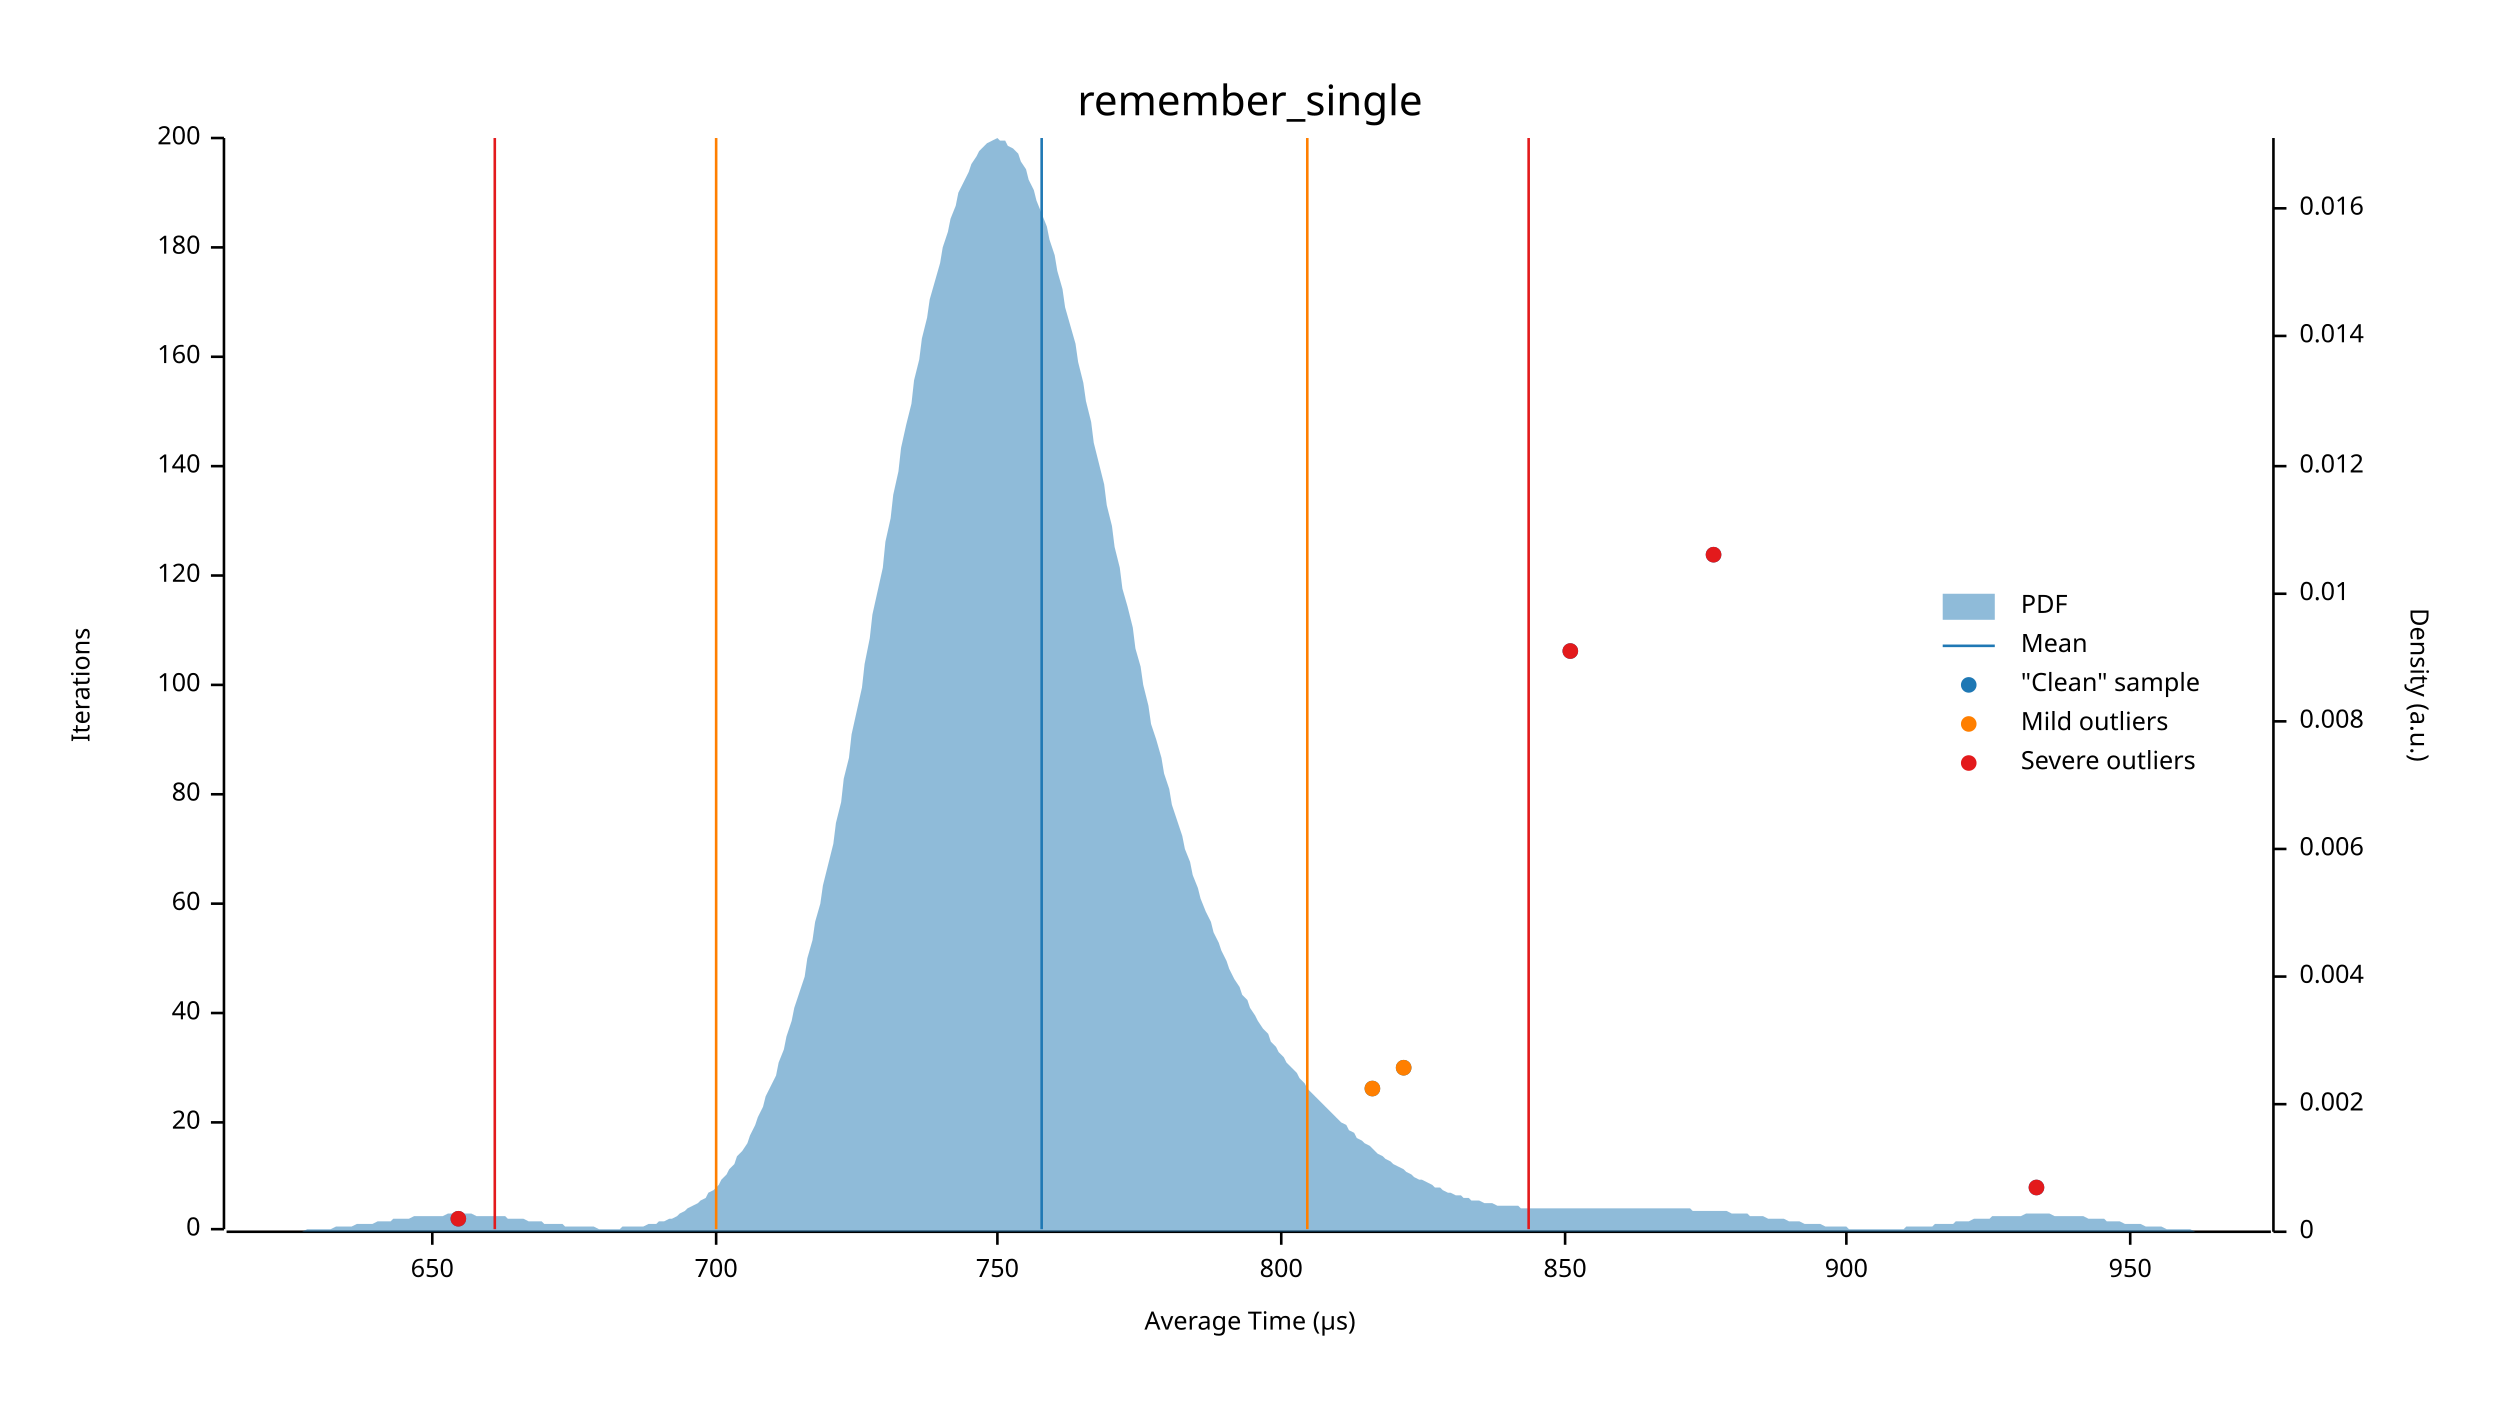
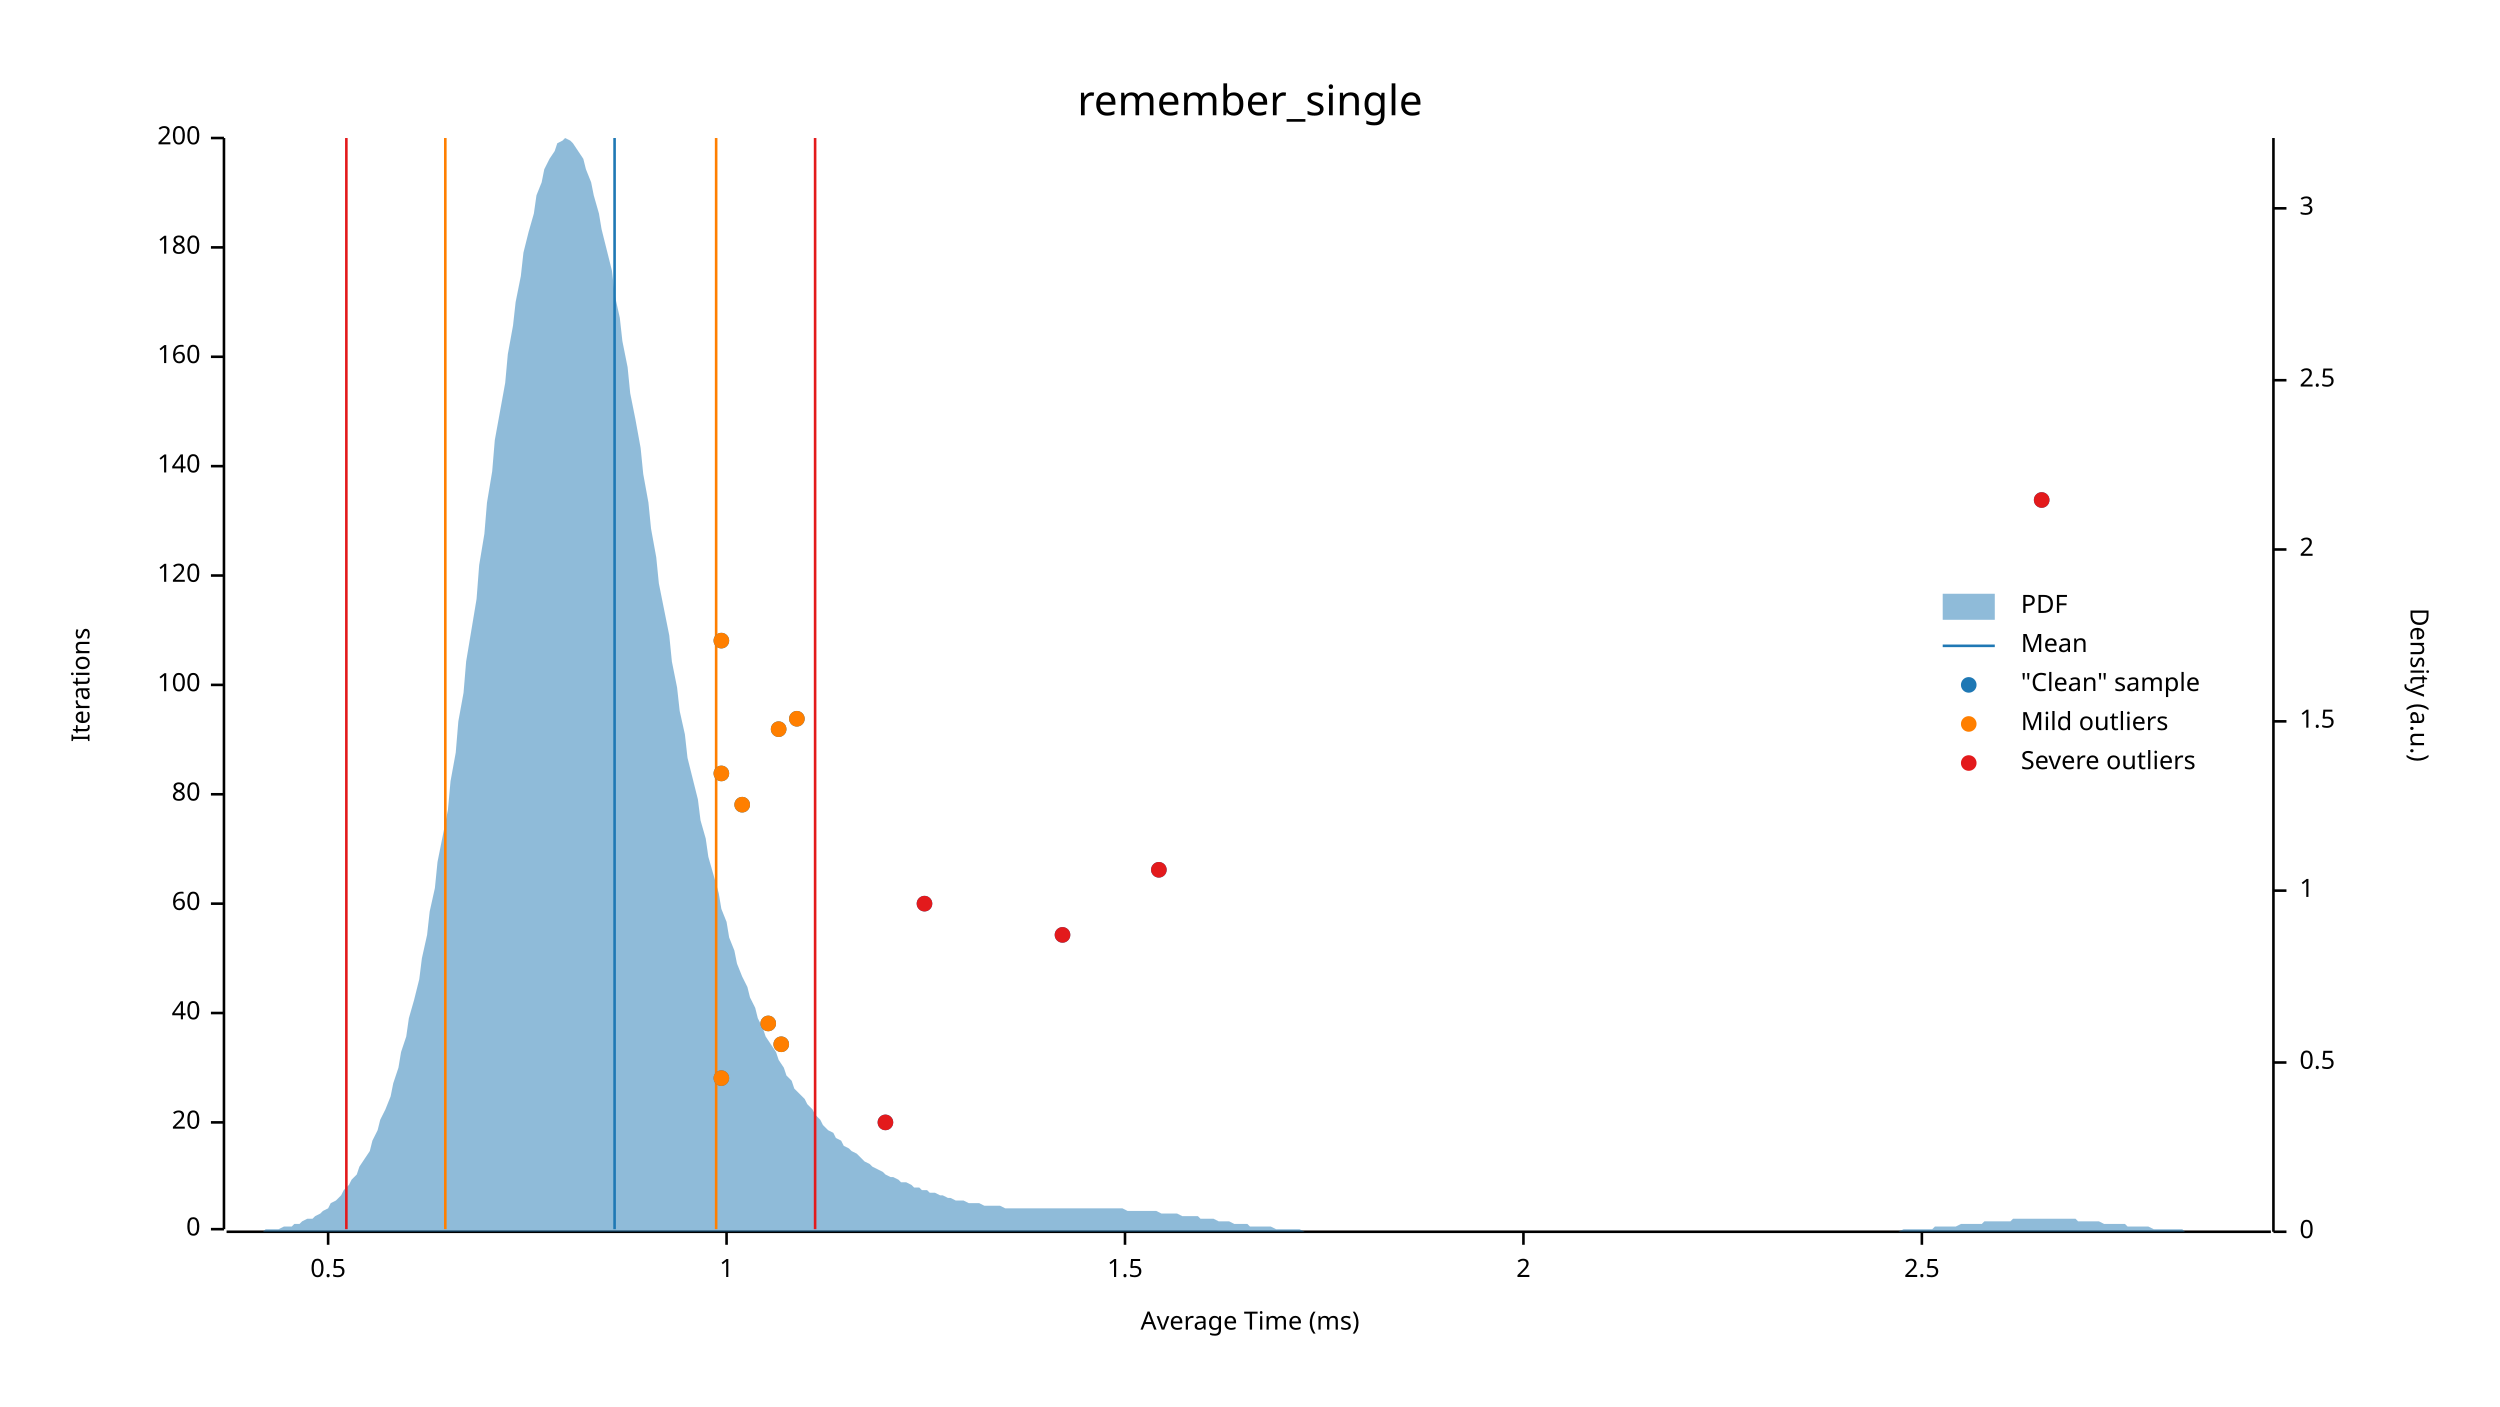
<svg xmlns="http://www.w3.org/2000/svg" width="960" height="540" viewBox="0 0 960 540">
  <text x="480" y="32" dy="0.76em" text-anchor="middle" font-family="sans-serif" font-size="16.129" opacity="1" fill="#000000">
remember_single
</text>
  <text x="27" y="263" dy="0.76em" text-anchor="middle" font-family="sans-serif" font-size="9.677" opacity="1" fill="#000000" transform="rotate(270, 27, 263)">
Iterations
</text>
  <text x="480" y="513" dy="-0.5ex" text-anchor="middle" font-family="sans-serif" font-size="9.677" opacity="1" fill="#000000">
- Average Time (µs)
+ Average Time (ms)
</text>
  <polyline fill="none" opacity="1" stroke="#000000" stroke-width="1" points="86,53 86,472 " />
  <text x="77" y="472" dy="0.5ex" text-anchor="end" font-family="sans-serif" font-size="9.677" opacity="1" fill="#000000">
0
</text>
  <polyline fill="none" opacity="1" stroke="#000000" stroke-width="1" points="81,472 86,472 " />
  <text x="77" y="431" dy="0.5ex" text-anchor="end" font-family="sans-serif" font-size="9.677" opacity="1" fill="#000000">
20
</text>
  <polyline fill="none" opacity="1" stroke="#000000" stroke-width="1" points="81,431 86,431 " />
  <text x="77" y="389" dy="0.5ex" text-anchor="end" font-family="sans-serif" font-size="9.677" opacity="1" fill="#000000">
40
</text>
  <polyline fill="none" opacity="1" stroke="#000000" stroke-width="1" points="81,389 86,389 " />
  <text x="77" y="347" dy="0.5ex" text-anchor="end" font-family="sans-serif" font-size="9.677" opacity="1" fill="#000000">
60
</text>
  <polyline fill="none" opacity="1" stroke="#000000" stroke-width="1" points="81,347 86,347 " />
  <text x="77" y="305" dy="0.5ex" text-anchor="end" font-family="sans-serif" font-size="9.677" opacity="1" fill="#000000">
80
</text>
  <polyline fill="none" opacity="1" stroke="#000000" stroke-width="1" points="81,305 86,305 " />
  <text x="77" y="263" dy="0.5ex" text-anchor="end" font-family="sans-serif" font-size="9.677" opacity="1" fill="#000000">
100
</text>
  <polyline fill="none" opacity="1" stroke="#000000" stroke-width="1" points="81,263 86,263 " />
  <text x="77" y="221" dy="0.5ex" text-anchor="end" font-family="sans-serif" font-size="9.677" opacity="1" fill="#000000">
120
</text>
  <polyline fill="none" opacity="1" stroke="#000000" stroke-width="1" points="81,221 86,221 " />
  <text x="77" y="179" dy="0.5ex" text-anchor="end" font-family="sans-serif" font-size="9.677" opacity="1" fill="#000000">
140
</text>
  <polyline fill="none" opacity="1" stroke="#000000" stroke-width="1" points="81,179 86,179 " />
  <text x="77" y="137" dy="0.5ex" text-anchor="end" font-family="sans-serif" font-size="9.677" opacity="1" fill="#000000">
160
</text>
  <polyline fill="none" opacity="1" stroke="#000000" stroke-width="1" points="81,137 86,137 " />
  <text x="77" y="95" dy="0.5ex" text-anchor="end" font-family="sans-serif" font-size="9.677" opacity="1" fill="#000000">
180
</text>
  <polyline fill="none" opacity="1" stroke="#000000" stroke-width="1" points="81,95 86,95 " />
  <text x="77" y="53" dy="0.5ex" text-anchor="end" font-family="sans-serif" font-size="9.677" opacity="1" fill="#000000">
200
</text>
  <polyline fill="none" opacity="1" stroke="#000000" stroke-width="1" points="81,53 86,53 " />
  <polyline fill="none" opacity="1" stroke="#000000" stroke-width="1" points="87,473 872,473 " />
-   <text x="166" y="483" dy="0.76em" text-anchor="middle" font-family="sans-serif" font-size="9.677" opacity="1" fill="#000000">
- 650
+   <text x="126" y="483" dy="0.76em" text-anchor="middle" font-family="sans-serif" font-size="9.677" opacity="1" fill="#000000">
+ 0.5
</text>
-   <polyline fill="none" opacity="1" stroke="#000000" stroke-width="1" points="166,473 166,478 " />
-   <text x="275" y="483" dy="0.76em" text-anchor="middle" font-family="sans-serif" font-size="9.677" opacity="1" fill="#000000">
- 700
+   <polyline fill="none" opacity="1" stroke="#000000" stroke-width="1" points="126,473 126,478 " />
+   <text x="279" y="483" dy="0.76em" text-anchor="middle" font-family="sans-serif" font-size="9.677" opacity="1" fill="#000000">
+ 1
</text>
-   <polyline fill="none" opacity="1" stroke="#000000" stroke-width="1" points="275,473 275,478 " />
-   <text x="383" y="483" dy="0.76em" text-anchor="middle" font-family="sans-serif" font-size="9.677" opacity="1" fill="#000000">
- 750
+   <polyline fill="none" opacity="1" stroke="#000000" stroke-width="1" points="279,473 279,478 " />
+   <text x="432" y="483" dy="0.76em" text-anchor="middle" font-family="sans-serif" font-size="9.677" opacity="1" fill="#000000">
+ 1.5
</text>
-   <polyline fill="none" opacity="1" stroke="#000000" stroke-width="1" points="383,473 383,478 " />
-   <text x="492" y="483" dy="0.76em" text-anchor="middle" font-family="sans-serif" font-size="9.677" opacity="1" fill="#000000">
- 800
+   <polyline fill="none" opacity="1" stroke="#000000" stroke-width="1" points="432,473 432,478 " />
+   <text x="585" y="483" dy="0.76em" text-anchor="middle" font-family="sans-serif" font-size="9.677" opacity="1" fill="#000000">
+ 2
</text>
-   <polyline fill="none" opacity="1" stroke="#000000" stroke-width="1" points="492,473 492,478 " />
-   <text x="601" y="483" dy="0.76em" text-anchor="middle" font-family="sans-serif" font-size="9.677" opacity="1" fill="#000000">
- 850
+   <polyline fill="none" opacity="1" stroke="#000000" stroke-width="1" points="585,473 585,478 " />
+   <text x="738" y="483" dy="0.76em" text-anchor="middle" font-family="sans-serif" font-size="9.677" opacity="1" fill="#000000">
+ 2.5
</text>
-   <polyline fill="none" opacity="1" stroke="#000000" stroke-width="1" points="601,473 601,478 " />
-   <text x="709" y="483" dy="0.76em" text-anchor="middle" font-family="sans-serif" font-size="9.677" opacity="1" fill="#000000">
- 900
- </text>
-   <polyline fill="none" opacity="1" stroke="#000000" stroke-width="1" points="709,473 709,478 " />
-   <text x="818" y="483" dy="0.76em" text-anchor="middle" font-family="sans-serif" font-size="9.677" opacity="1" fill="#000000">
- 950
- </text>
-   <polyline fill="none" opacity="1" stroke="#000000" stroke-width="1" points="818,473 818,478 " />
+   <polyline fill="none" opacity="1" stroke="#000000" stroke-width="1" points="738,473 738,478 " />
  <text x="933" y="263" dy="0.76em" text-anchor="middle" font-family="sans-serif" font-size="9.677" opacity="1" fill="#000000" transform="rotate(90, 933, 263)">
Density (a.u.)
</text>
  <polyline fill="none" opacity="1" stroke="#000000" stroke-width="1" points="873,53 873,473 " />
  <text x="883" y="473" dy="0.5ex" text-anchor="start" font-family="sans-serif" font-size="9.677" opacity="1" fill="#000000">
0
</text>
  <polyline fill="none" opacity="1" stroke="#000000" stroke-width="1" points="873,473 878,473 " />
-   <text x="883" y="424" dy="0.5ex" text-anchor="start" font-family="sans-serif" font-size="9.677" opacity="1" fill="#000000">
- 0.002
+   <text x="883" y="408" dy="0.5ex" text-anchor="start" font-family="sans-serif" font-size="9.677" opacity="1" fill="#000000">
+ 0.5
</text>
-   <polyline fill="none" opacity="1" stroke="#000000" stroke-width="1" points="873,424 878,424 " />
-   <text x="883" y="375" dy="0.5ex" text-anchor="start" font-family="sans-serif" font-size="9.677" opacity="1" fill="#000000">
- 0.004
+   <polyline fill="none" opacity="1" stroke="#000000" stroke-width="1" points="873,408 878,408 " />
+   <text x="883" y="342" dy="0.5ex" text-anchor="start" font-family="sans-serif" font-size="9.677" opacity="1" fill="#000000">
+ 1
</text>
-   <polyline fill="none" opacity="1" stroke="#000000" stroke-width="1" points="873,375 878,375 " />
-   <text x="883" y="326" dy="0.5ex" text-anchor="start" font-family="sans-serif" font-size="9.677" opacity="1" fill="#000000">
- 0.006
- </text>
-   <polyline fill="none" opacity="1" stroke="#000000" stroke-width="1" points="873,326 878,326 " />
+   <polyline fill="none" opacity="1" stroke="#000000" stroke-width="1" points="873,342 878,342 " />
  <text x="883" y="277" dy="0.5ex" text-anchor="start" font-family="sans-serif" font-size="9.677" opacity="1" fill="#000000">
- 0.008
+ 1.5
</text>
  <polyline fill="none" opacity="1" stroke="#000000" stroke-width="1" points="873,277 878,277 " />
-   <text x="883" y="228" dy="0.5ex" text-anchor="start" font-family="sans-serif" font-size="9.677" opacity="1" fill="#000000">
- 0.01
+   <text x="883" y="211" dy="0.5ex" text-anchor="start" font-family="sans-serif" font-size="9.677" opacity="1" fill="#000000">
+ 2
</text>
-   <polyline fill="none" opacity="1" stroke="#000000" stroke-width="1" points="873,228 878,228 " />
-   <text x="883" y="179" dy="0.5ex" text-anchor="start" font-family="sans-serif" font-size="9.677" opacity="1" fill="#000000">
- 0.012
+   <polyline fill="none" opacity="1" stroke="#000000" stroke-width="1" points="873,211 878,211 " />
+   <text x="883" y="146" dy="0.5ex" text-anchor="start" font-family="sans-serif" font-size="9.677" opacity="1" fill="#000000">
+ 2.5
</text>
-   <polyline fill="none" opacity="1" stroke="#000000" stroke-width="1" points="873,179 878,179 " />
-   <text x="883" y="129" dy="0.5ex" text-anchor="start" font-family="sans-serif" font-size="9.677" opacity="1" fill="#000000">
- 0.014
- </text>
-   <polyline fill="none" opacity="1" stroke="#000000" stroke-width="1" points="873,129 878,129 " />
+   <polyline fill="none" opacity="1" stroke="#000000" stroke-width="1" points="873,146 878,146 " />
  <text x="883" y="80" dy="0.5ex" text-anchor="start" font-family="sans-serif" font-size="9.677" opacity="1" fill="#000000">
- 0.016
+ 3
</text>
  <polyline fill="none" opacity="1" stroke="#000000" stroke-width="1" points="873,80 878,80 " />
-   <polygon opacity="0.5" fill="#1F78B4" points="87,473 88,473 90,473 91,473 93,473 94,473 96,473 98,473 99,473 101,473 102,473 104,473 105,473 107,473 109,473 110,473 112,473 113,473 115,473 116,473 118,472 120,472 121,472 123,472 124,472 126,472 127,472 129,471 131,471 132,471 134,471 135,471 137,470 138,470 140,470 142,470 143,470 145,469 146,469 148,469 150,469 151,468 153,468 154,468 156,468 157,468 159,467 161,467 162,467 164,467 165,467 167,467 168,467 170,467 172,466 173,466 175,466 176,466 178,466 179,466 181,466 183,467 184,467 186,467 187,467 189,467 190,467 192,467 194,467 195,468 197,468 198,468 200,468 201,468 203,469 205,469 206,469 208,469 209,470 211,470 213,470 214,470 216,470 217,471 219,471 220,471 222,471 224,471 225,471 227,471 228,471 230,472 231,472 233,472 235,472 236,472 238,472 239,471 241,471 242,471 244,471 246,471 247,471 249,470 250,470 252,470 253,469 255,469 257,468 258,468 260,467 261,466 263,465 264,464 266,463 268,462 269,461 271,460 272,458 274,457 276,455 277,453 279,451 280,449 282,447 283,444 285,442 287,439 288,436 290,432 291,429 293,425 294,421 296,417 298,413 299,408 301,403 302,398 304,392 305,387 307,381 309,375 310,368 312,361 313,354 315,347 316,340 318,332 320,324 321,316 323,308 324,299 326,291 327,282 329,273 331,264 332,255 334,245 335,236 337,227 339,218 340,208 342,199 343,190 345,181 346,172 348,163 350,155 351,146 353,138 354,130 356,122 357,115 359,108 361,101 362,95 364,89 365,84 367,79 368,74 370,70 372,66 373,63 375,60 376,58 378,56 379,55 381,54 383,53 384,54 386,54 387,56 389,57 391,59 392,62 394,65 395,69 397,73 398,77 400,82 402,87 403,92 405,98 406,104 408,111 409,118 411,125 413,132 414,139 416,147 417,154 419,162 420,170 422,178 424,186 425,194 427,202 428,210 430,218 431,226 433,233 435,241 436,249 438,256 439,263 441,271 442,278 444,284 446,291 447,297 449,303 450,309 452,315 454,321 455,326 457,331 458,336 460,341 461,345 463,350 465,354 466,358 468,362 469,365 471,369 472,372 474,376 476,379 477,382 479,384 480,387 482,390 483,392 485,395 487,397 488,400 490,402 491,404 493,406 494,408 496,410 498,412 499,414 501,416 502,418 504,420 505,421 507,423 509,425 510,426 512,428 513,429 515,431 517,432 518,434 520,435 521,437 523,438 524,439 526,440 528,442 529,443 531,444 532,445 534,446 535,447 537,448 539,449 540,450 542,451 543,452 545,453 546,453 548,454 550,455 551,456 553,456 554,457 556,458 557,458 559,459 561,459 562,460 564,460 565,461 567,461 568,461 570,462 572,462 573,462 575,463 576,463 578,463 580,463 581,463 583,463 584,464 586,464 587,464 589,464 591,464 592,464 594,464 595,464 597,464 598,464 600,464 602,464 603,464 605,464 606,464 608,464 609,464 611,464 613,464 614,464 616,464 617,464 619,464 620,464 622,464 624,464 625,464 627,464 628,464 630,464 632,464 633,464 635,464 636,464 638,464 639,464 641,464 643,464 644,464 646,464 647,464 649,464 650,465 652,465 654,465 655,465 657,465 658,465 660,465 661,465 663,465 665,466 666,466 668,466 669,466 671,466 672,467 674,467 676,467 677,467 679,468 680,468 682,468 683,468 685,468 687,469 688,469 690,469 691,469 693,470 695,470 696,470 698,470 699,470 701,471 702,471 704,471 706,471 707,471 709,471 710,472 712,472 713,472 715,472 717,472 718,472 720,472 721,472 723,472 724,472 726,472 728,472 729,472 731,472 732,471 734,471 735,471 737,471 739,471 740,471 742,471 743,470 745,470 746,470 748,470 750,470 751,469 753,469 754,469 756,469 758,468 759,468 761,468 762,468 764,468 765,467 767,467 769,467 770,467 772,467 773,467 775,467 776,467 778,466 780,466 781,466 783,466 784,466 786,466 787,466 789,467 791,467 792,467 794,467 795,467 797,467 798,467 800,467 802,468 803,468 805,468 806,468 808,468 809,469 811,469 813,469 814,469 816,470 817,470 819,470 821,470 822,470 824,471 825,471 827,471 828,471 830,471 832,472 833,472 835,472 836,472 838,472 839,472 841,472 843,473 844,473 846,473 847,473 849,473 850,473 852,473 854,473 855,473 857,473 858,473 860,473 861,473 863,473 865,473 866,473 868,473 869,473 871,473 873,473 873,473 87,473 " />
-   <polyline fill="none" opacity="1" stroke="#1F78B4" stroke-width="1" points="400,472 400,53 " />
+   <polygon opacity="0.5" fill="#1F78B4" points="87,473 88,473 90,473 91,473 93,473 94,473 96,473 98,473 99,473 101,473 102,472 104,472 105,472 107,472 109,471 110,471 112,471 113,470 115,470 116,469 118,468 120,468 121,467 123,466 124,465 126,464 127,462 129,461 131,459 132,457 134,455 135,453 137,451 138,448 140,445 142,442 143,438 145,434 146,430 148,426 150,421 151,416 153,410 154,404 156,398 157,391 159,384 161,376 162,368 164,359 165,350 167,341 168,331 170,321 172,311 173,300 175,289 176,277 178,266 179,254 181,242 183,230 184,217 186,205 187,193 189,181 190,169 192,158 194,147 195,136 197,125 198,116 200,106 201,97 203,89 205,82 206,75 208,70 209,65 211,61 213,58 214,55 216,54 217,53 219,54 220,55 222,58 224,61 225,65 227,70 228,75 230,82 231,88 233,96 235,104 236,113 238,122 239,131 241,141 242,151 244,161 246,172 247,182 249,193 250,203 252,214 253,224 255,234 257,244 258,254 260,264 261,273 263,282 264,291 266,299 268,307 269,315 271,322 272,329 274,336 276,343 277,349 279,354 280,360 282,365 283,370 285,375 287,379 288,383 290,387 291,391 293,395 294,398 296,401 298,404 299,407 301,410 302,413 304,415 305,418 307,420 309,422 310,424 312,426 313,428 315,430 316,432 318,434 320,435 321,437 323,438 324,440 326,441 327,442 329,443 331,445 332,446 334,447 335,448 337,449 339,450 340,451 342,452 343,452 345,453 346,454 348,454 350,455 351,456 353,456 354,457 356,457 357,458 359,458 361,459 362,459 364,460 365,460 367,461 368,461 370,461 372,462 373,462 375,462 376,462 378,463 379,463 381,463 383,463 384,463 386,464 387,464 389,464 391,464 392,464 394,464 395,464 397,464 398,464 400,464 402,464 403,464 405,464 406,464 408,464 409,464 411,464 413,464 414,464 416,464 417,464 419,464 420,464 422,464 424,464 425,464 427,464 428,464 430,464 431,464 433,465 435,465 436,465 438,465 439,465 441,465 442,465 444,465 446,466 447,466 449,466 450,466 452,466 454,467 455,467 457,467 458,467 460,467 461,468 463,468 465,468 466,468 468,469 469,469 471,469 472,469 474,470 476,470 477,470 479,470 480,471 482,471 483,471 485,471 487,471 488,471 490,472 491,472 493,472 494,472 496,472 498,472 499,472 501,473 502,473 504,473 505,473 507,473 509,473 510,473 512,473 513,473 515,473 517,473 518,473 520,473 521,473 523,473 524,473 526,473 528,473 529,473 531,473 532,473 534,473 535,473 537,473 539,473 540,473 542,473 543,473 545,473 546,473 548,473 550,473 551,473 553,473 554,473 556,473 557,473 559,473 561,473 562,473 564,473 565,473 567,473 568,473 570,473 572,473 573,473 575,473 576,473 578,473 580,473 581,473 583,473 584,473 586,473 587,473 589,473 591,473 592,473 594,473 595,473 597,473 598,473 600,473 602,473 603,473 605,473 606,473 608,473 609,473 611,473 613,473 614,473 616,473 617,473 619,473 620,473 622,473 624,473 625,473 627,473 628,473 630,473 632,473 633,473 635,473 636,473 638,473 639,473 641,473 643,473 644,473 646,473 647,473 649,473 650,473 652,473 654,473 655,473 657,473 658,473 660,473 661,473 663,473 665,473 666,473 668,473 669,473 671,473 672,473 674,473 676,473 677,473 679,473 680,473 682,473 683,473 685,473 687,473 688,473 690,473 691,473 693,473 695,473 696,473 698,473 699,473 701,473 702,473 704,473 706,473 707,473 709,473 710,473 712,473 713,473 715,473 717,473 718,473 720,473 721,473 723,473 724,473 726,473 728,473 729,473 731,472 732,472 734,472 735,472 737,472 739,472 740,472 742,472 743,471 745,471 746,471 748,471 750,471 751,471 753,470 754,470 756,470 758,470 759,470 761,470 762,469 764,469 765,469 767,469 769,469 770,469 772,469 773,468 775,468 776,468 778,468 780,468 781,468 783,468 784,468 786,468 787,468 789,468 791,468 792,468 794,468 795,468 797,468 798,469 800,469 802,469 803,469 805,469 806,469 808,470 809,470 811,470 813,470 814,470 816,470 817,471 819,471 821,471 822,471 824,471 825,471 827,472 828,472 830,472 832,472 833,472 835,472 836,472 838,472 839,473 841,473 843,473 844,473 846,473 847,473 849,473 850,473 852,473 854,473 855,473 857,473 858,473 860,473 861,473 863,473 865,473 866,473 868,473 869,473 871,473 873,473 873,473 87,473 " />
+   <polyline fill="none" opacity="1" stroke="#1F78B4" stroke-width="1" points="236,472 236,53 " />
+   <polyline fill="none" opacity="1" stroke="#FF7F00" stroke-width="1" points="171,472 171,53 " />
  <polyline fill="none" opacity="1" stroke="#FF7F00" stroke-width="1" points="275,472 275,53 " />
-   <polyline fill="none" opacity="1" stroke="#FF7F00" stroke-width="1" points="502,472 502,53 " />
-   <polyline fill="none" opacity="1" stroke="#E31A1C" stroke-width="1" points="190,472 190,53 " />
-   <polyline fill="none" opacity="1" stroke="#E31A1C" stroke-width="1" points="587,472 587,53 " />
-   <circle cx="176" cy="468" r="3" opacity="1" fill="#1F78B4" stroke="none" stroke-width="1" />
-   <circle cx="782" cy="456" r="3" opacity="1" fill="#1F78B4" stroke="none" stroke-width="1" />
-   <circle cx="527" cy="418" r="3" opacity="1" fill="#1F78B4" stroke="none" stroke-width="1" />
-   <circle cx="539" cy="410" r="3" opacity="1" fill="#1F78B4" stroke="none" stroke-width="1" />
-   <circle cx="603" cy="250" r="3" opacity="1" fill="#1F78B4" stroke="none" stroke-width="1" />
-   <circle cx="658" cy="213" r="3" opacity="1" fill="#1F78B4" stroke="none" stroke-width="1" />
-   <circle cx="527" cy="418" r="3" opacity="1" fill="#FF7F00" stroke="none" stroke-width="1" />
-   <circle cx="539" cy="410" r="3" opacity="1" fill="#FF7F00" stroke="none" stroke-width="1" />
-   <circle cx="176" cy="468" r="3" opacity="1" fill="#E31A1C" stroke="none" stroke-width="1" />
-   <circle cx="782" cy="456" r="3" opacity="1" fill="#E31A1C" stroke="none" stroke-width="1" />
-   <circle cx="603" cy="250" r="3" opacity="1" fill="#E31A1C" stroke="none" stroke-width="1" />
-   <circle cx="658" cy="213" r="3" opacity="1" fill="#E31A1C" stroke="none" stroke-width="1" />
+   <polyline fill="none" opacity="1" stroke="#E31A1C" stroke-width="1" points="133,472 133,53 " />
+   <polyline fill="none" opacity="1" stroke="#E31A1C" stroke-width="1" points="313,472 313,53 " />
+   <circle cx="340" cy="431" r="3" opacity="1" fill="#1F78B4" stroke="none" stroke-width="1" />
+   <circle cx="277" cy="414" r="3" opacity="1" fill="#1F78B4" stroke="none" stroke-width="1" />
+   <circle cx="300" cy="401" r="3" opacity="1" fill="#1F78B4" stroke="none" stroke-width="1" />
+   <circle cx="295" cy="393" r="3" opacity="1" fill="#1F78B4" stroke="none" stroke-width="1" />
+   <circle cx="408" cy="359" r="3" opacity="1" fill="#1F78B4" stroke="none" stroke-width="1" />
+   <circle cx="355" cy="347" r="3" opacity="1" fill="#1F78B4" stroke="none" stroke-width="1" />
+   <circle cx="445" cy="334" r="3" opacity="1" fill="#1F78B4" stroke="none" stroke-width="1" />
+   <circle cx="285" cy="309" r="3" opacity="1" fill="#1F78B4" stroke="none" stroke-width="1" />
+   <circle cx="277" cy="297" r="3" opacity="1" fill="#1F78B4" stroke="none" stroke-width="1" />
+   <circle cx="299" cy="280" r="3" opacity="1" fill="#1F78B4" stroke="none" stroke-width="1" />
+   <circle cx="306" cy="276" r="3" opacity="1" fill="#1F78B4" stroke="none" stroke-width="1" />
+   <circle cx="277" cy="246" r="3" opacity="1" fill="#1F78B4" stroke="none" stroke-width="1" />
+   <circle cx="784" cy="192" r="3" opacity="1" fill="#1F78B4" stroke="none" stroke-width="1" />
+   <circle cx="277" cy="414" r="3" opacity="1" fill="#FF7F00" stroke="none" stroke-width="1" />
+   <circle cx="300" cy="401" r="3" opacity="1" fill="#FF7F00" stroke="none" stroke-width="1" />
+   <circle cx="295" cy="393" r="3" opacity="1" fill="#FF7F00" stroke="none" stroke-width="1" />
+   <circle cx="285" cy="309" r="3" opacity="1" fill="#FF7F00" stroke="none" stroke-width="1" />
+   <circle cx="277" cy="297" r="3" opacity="1" fill="#FF7F00" stroke="none" stroke-width="1" />
+   <circle cx="299" cy="280" r="3" opacity="1" fill="#FF7F00" stroke="none" stroke-width="1" />
+   <circle cx="306" cy="276" r="3" opacity="1" fill="#FF7F00" stroke="none" stroke-width="1" />
+   <circle cx="277" cy="246" r="3" opacity="1" fill="#FF7F00" stroke="none" stroke-width="1" />
+   <circle cx="340" cy="431" r="3" opacity="1" fill="#E31A1C" stroke="none" stroke-width="1" />
+   <circle cx="408" cy="359" r="3" opacity="1" fill="#E31A1C" stroke="none" stroke-width="1" />
+   <circle cx="355" cy="347" r="3" opacity="1" fill="#E31A1C" stroke="none" stroke-width="1" />
+   <circle cx="445" cy="334" r="3" opacity="1" fill="#E31A1C" stroke="none" stroke-width="1" />
+   <circle cx="784" cy="192" r="3" opacity="1" fill="#E31A1C" stroke="none" stroke-width="1" />
  <text x="776" y="228" dy="0.76em" text-anchor="start" font-family="sans-serif" font-size="9.677" opacity="1" fill="#000000">
PDF
</text>
  <text x="776" y="243" dy="0.76em" text-anchor="start" font-family="sans-serif" font-size="9.677" opacity="1" fill="#000000">
Mean
</text>
  <text x="776" y="258" dy="0.76em" text-anchor="start" font-family="sans-serif" font-size="9.677" opacity="1" fill="#000000">
"Clean" sample
</text>
  <text x="776" y="273" dy="0.76em" text-anchor="start" font-family="sans-serif" font-size="9.677" opacity="1" fill="#000000">
Mild outliers
</text>
  <text x="776" y="288" dy="0.76em" text-anchor="start" font-family="sans-serif" font-size="9.677" opacity="1" fill="#000000">
Severe outliers
</text>
  <rect x="746" y="228" width="20" height="10" opacity="0.5" fill="#1F78B4" stroke="none" />
  <polyline fill="none" opacity="1" stroke="#1F78B4" stroke-width="1" points="746,248 766,248 " />
  <circle cx="756" cy="263" r="3" opacity="1" fill="#1F78B4" stroke="none" stroke-width="1" />
  <circle cx="756" cy="278" r="3" opacity="1" fill="#FF7F00" stroke="none" stroke-width="1" />
  <circle cx="756" cy="293" r="3" opacity="1" fill="#E31A1C" stroke="none" stroke-width="1" />
</svg>
